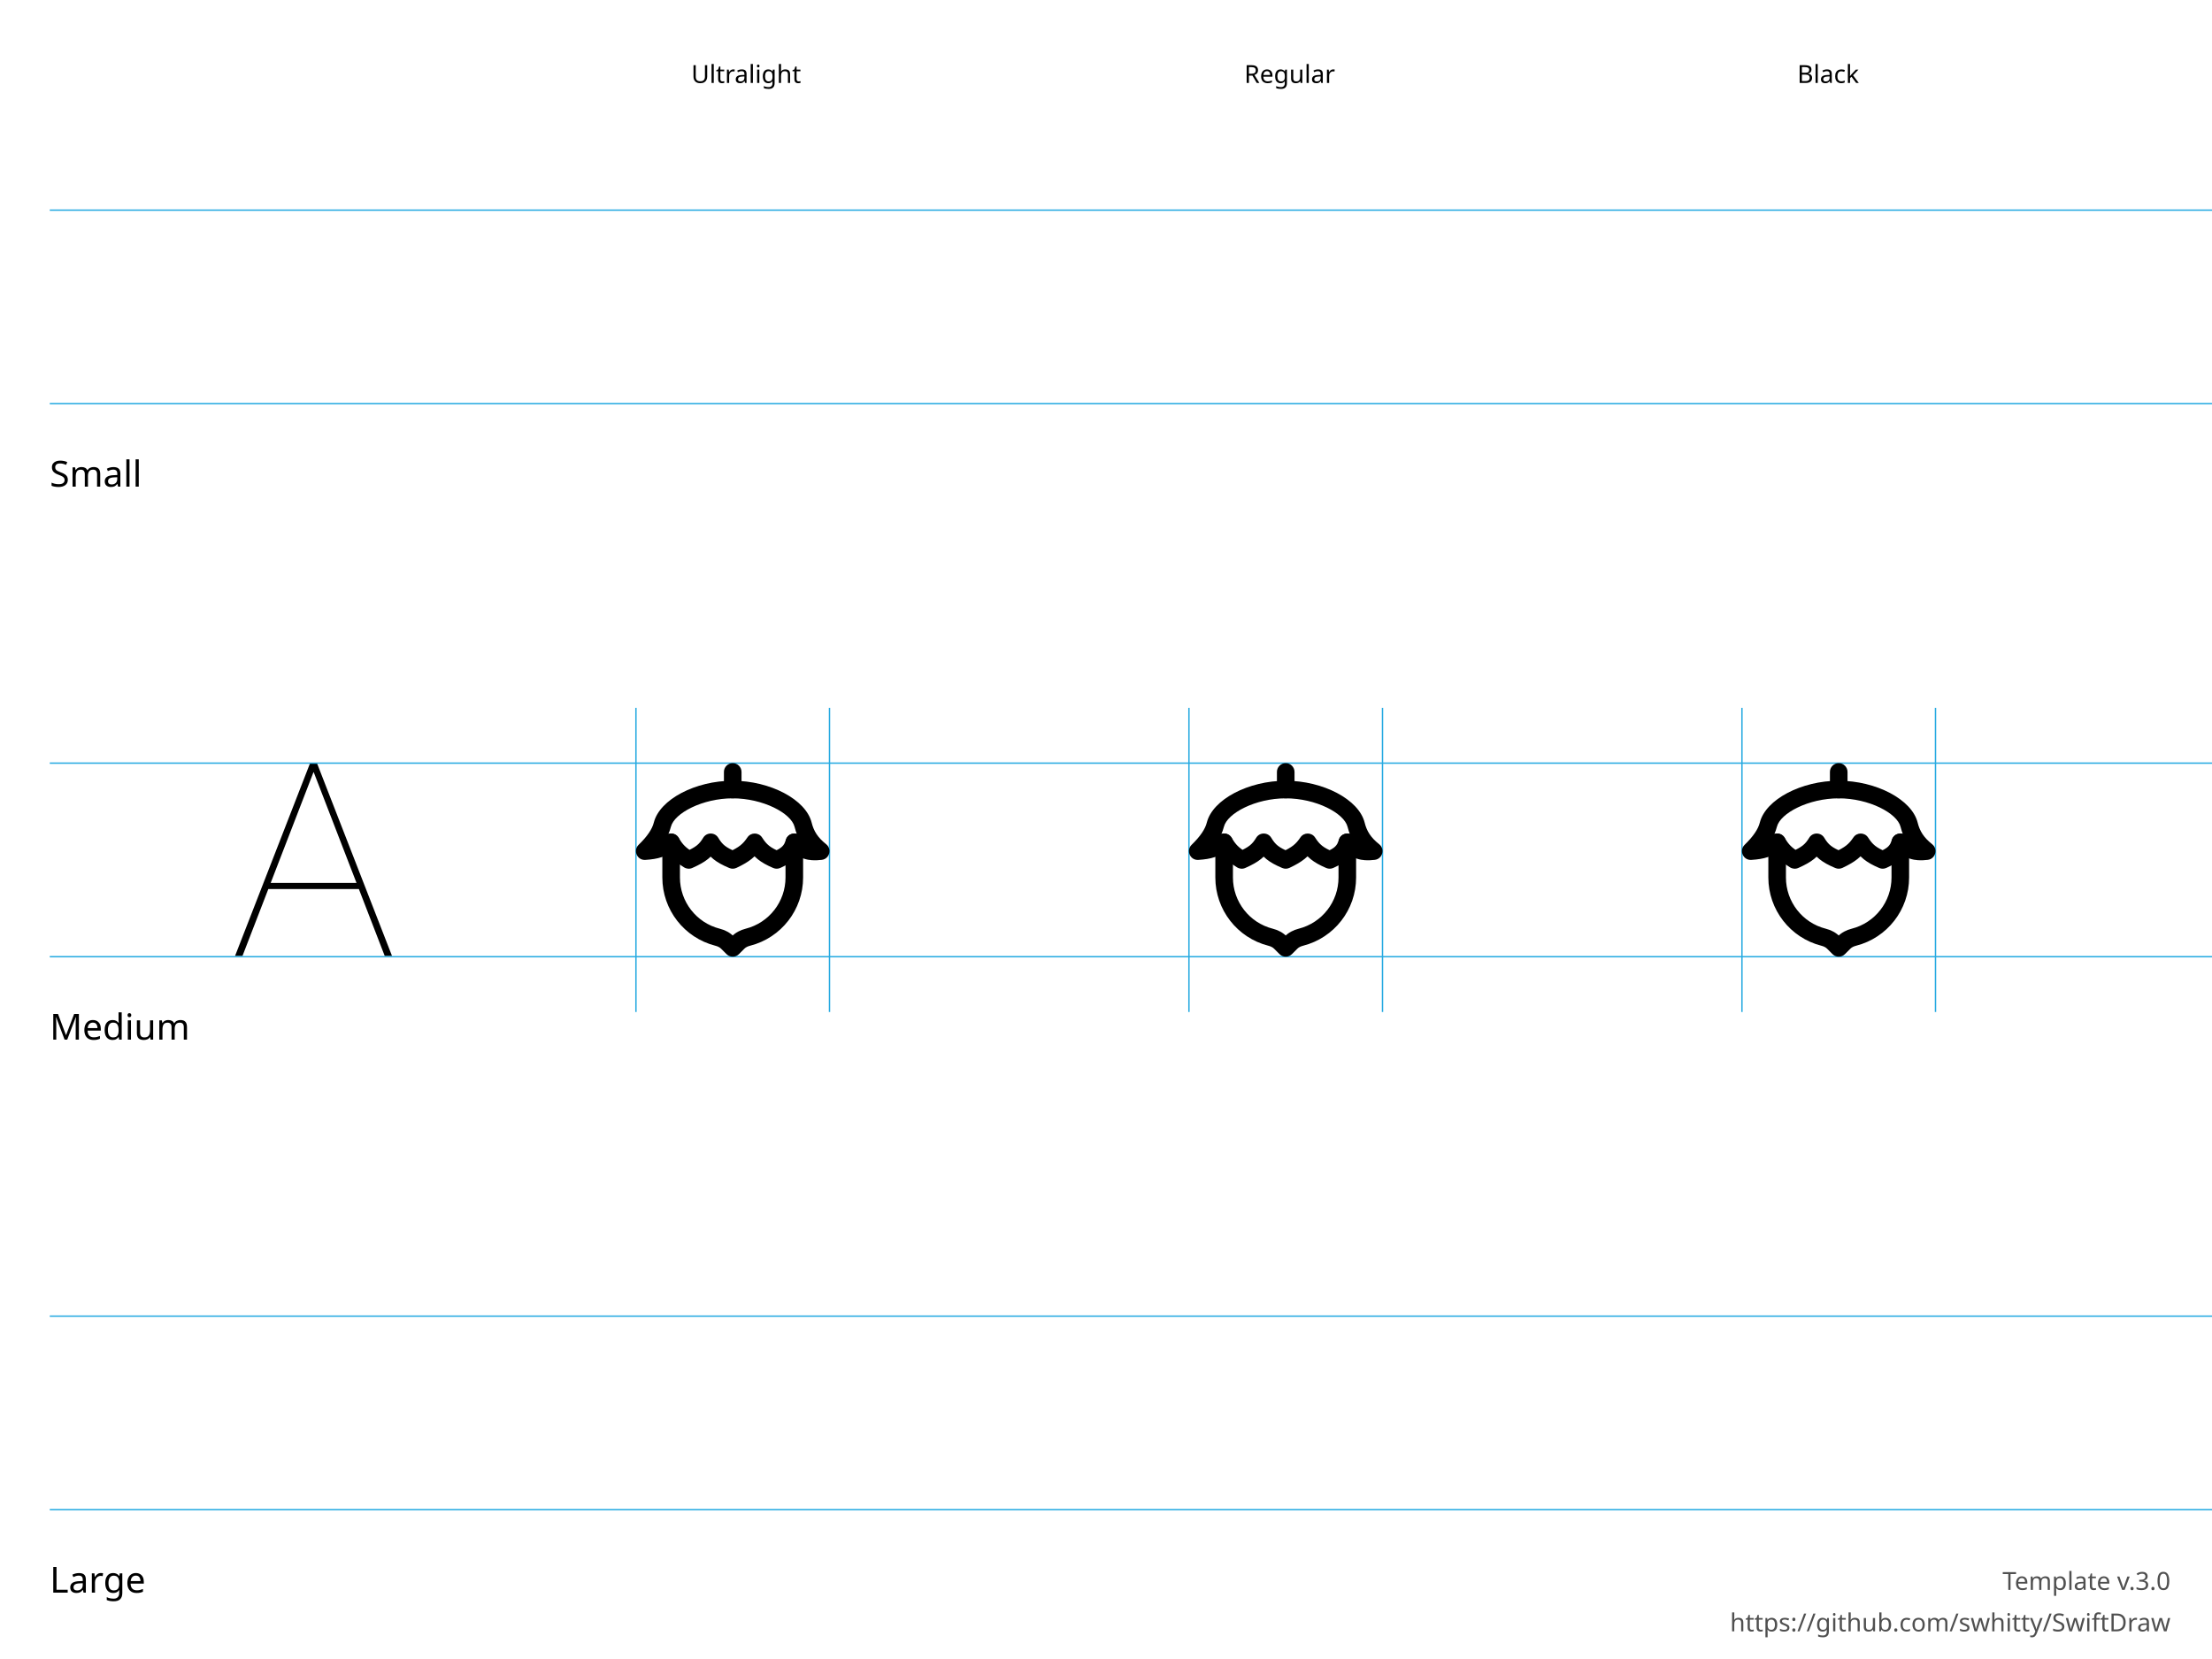
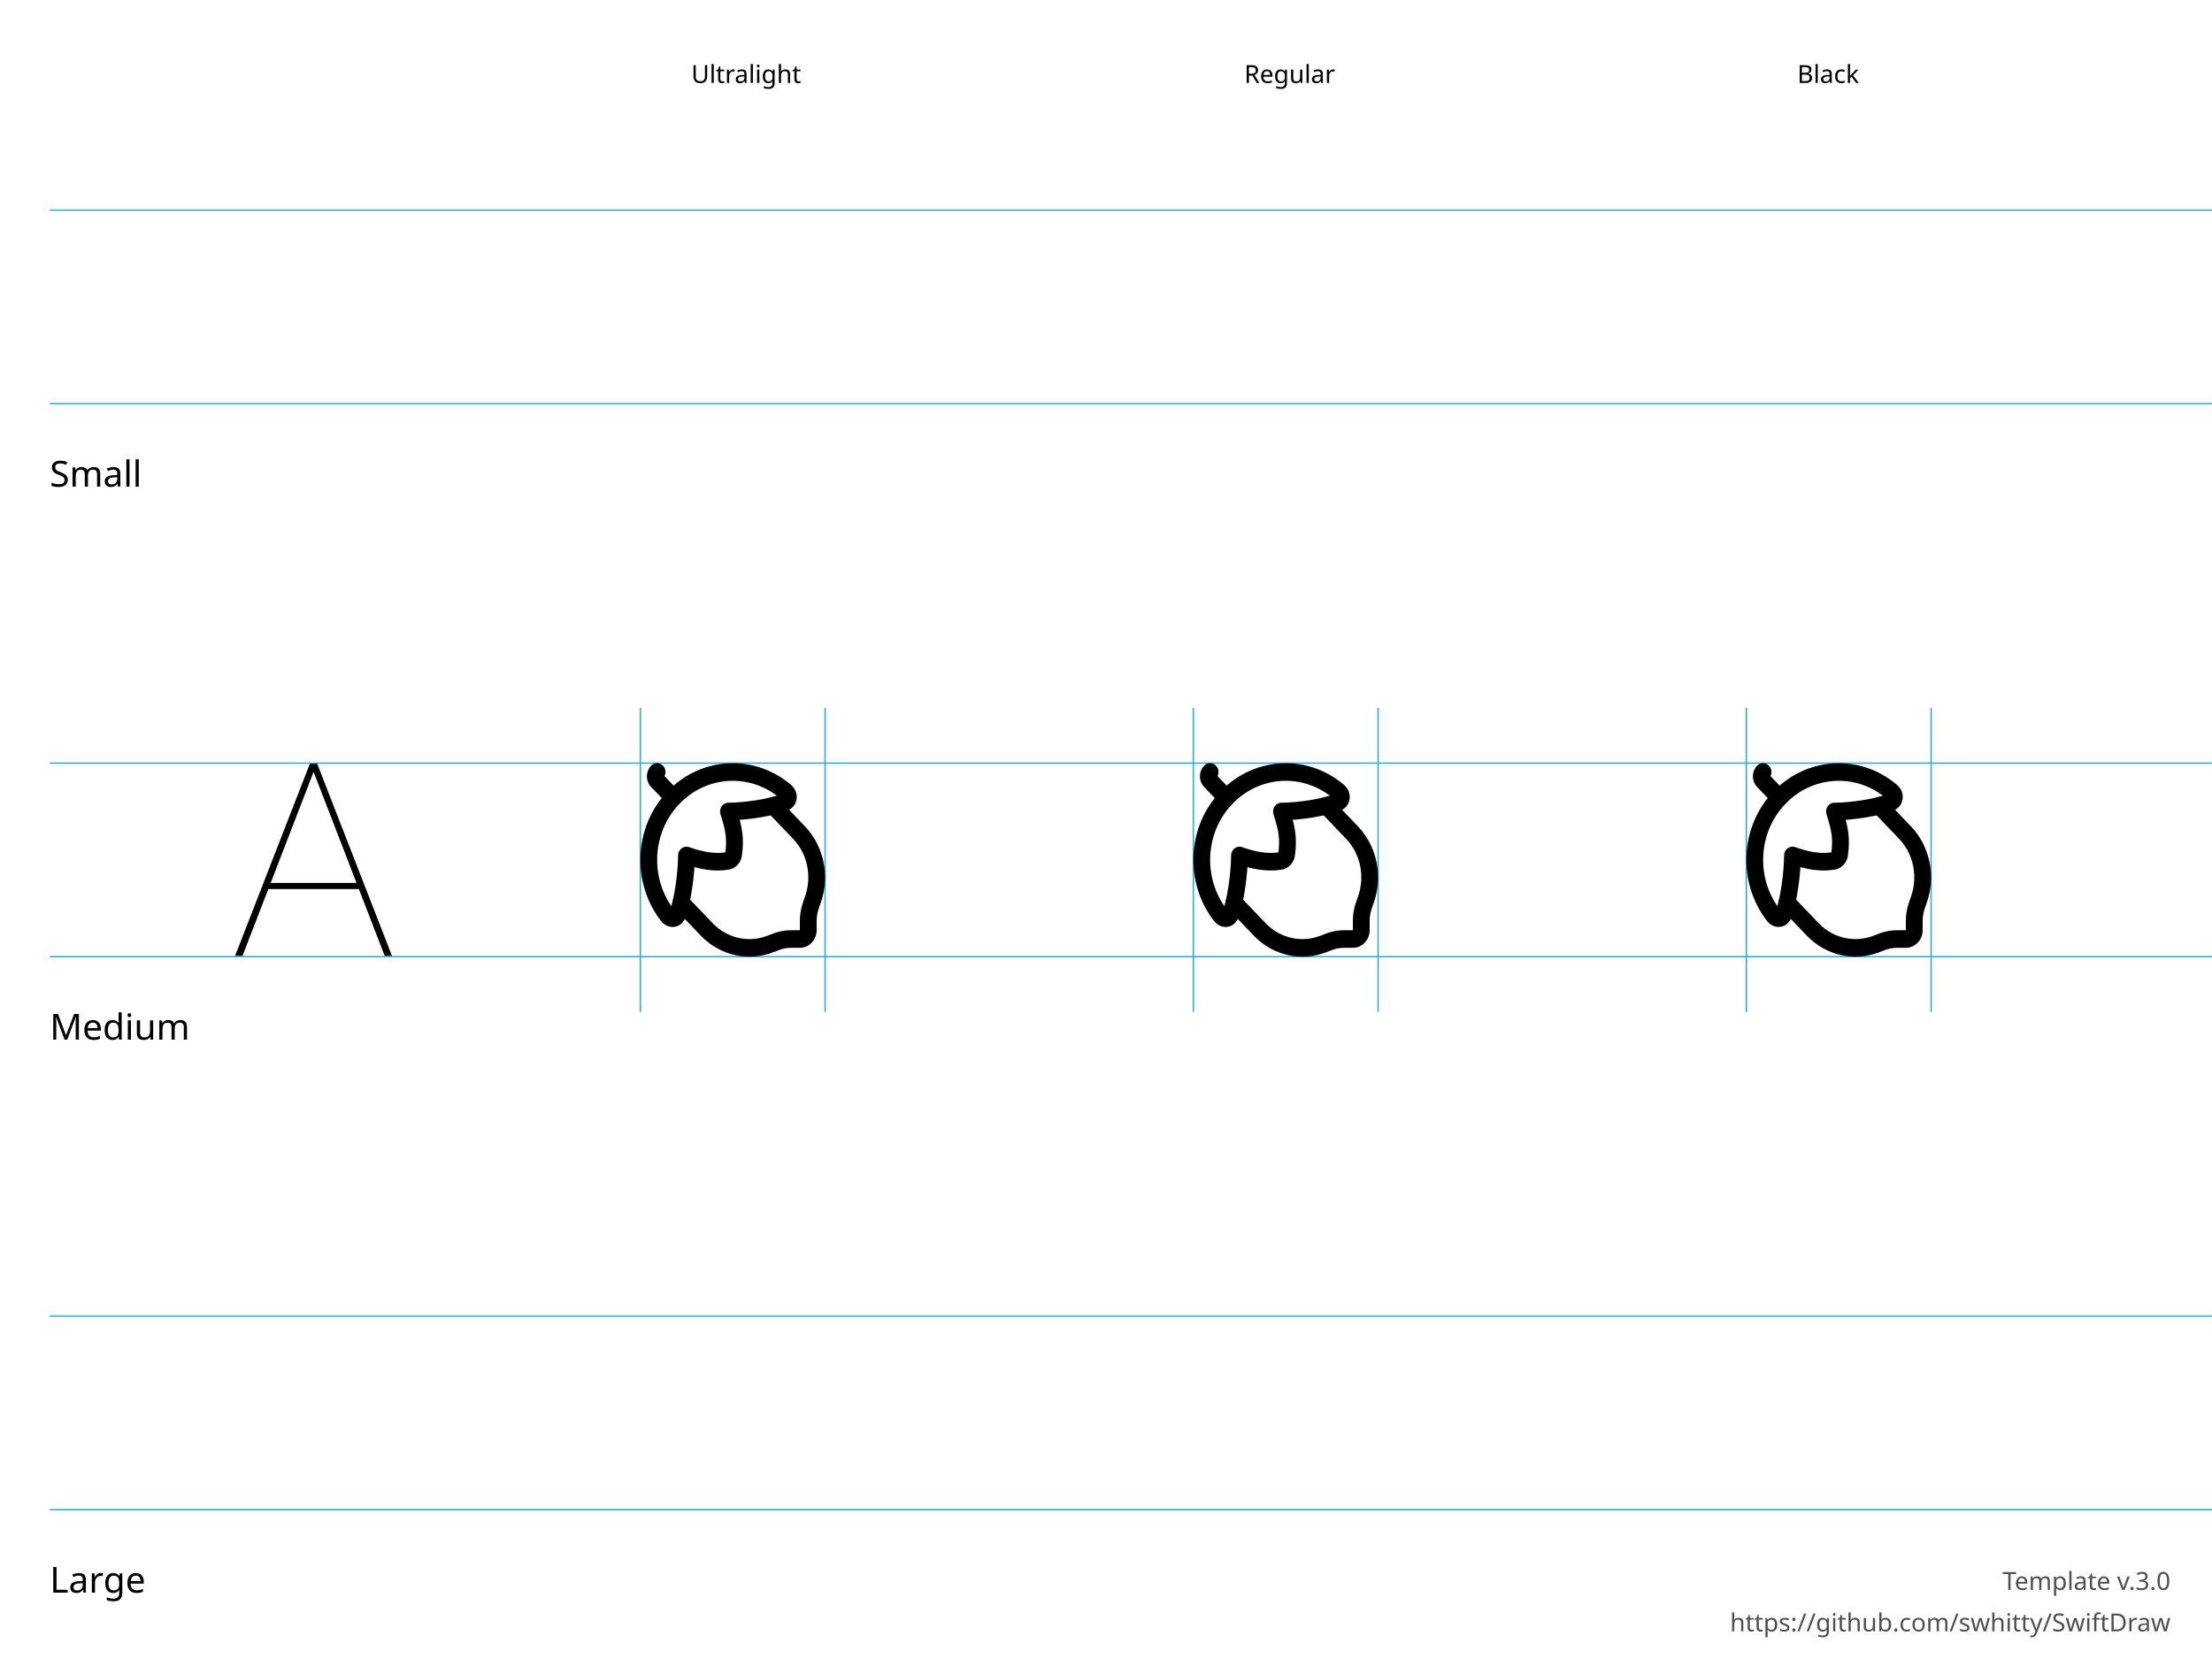
<svg xmlns="http://www.w3.org/2000/svg" height="600" width="800">
  <g id="Notes" font-family="LucidaGrande, 'Lucida Grande', sans-serif" font-size="13">
    <rect fill="white" height="600.0" width="800.0" x="0.0" y="0.0" />
    <g font-size="13">
      <text x="18.0" y="176.0">Small</text>
      <text x="18.0" y="376.0">Medium</text>
      <text x="18.0" y="576.0">Large</text>
    </g>
    <g font-size="9">
      <text x="250.0" y="30.0">Ultralight</text>
      <text x="450.0" y="30.0">Regular</text>
      <text x="650.0" y="30.0">Black</text>
      <text id="template-version" fill="#505050" text-anchor="end" x="785.0" y="575.0">Template v.3.0</text>
      <a href="https://github.com/swhitty/SwiftDraw">
        <text fill="#505050" text-anchor="end" x="785.0" y="590.0">https://github.com/swhitty/SwiftDraw</text>
      </a>
    </g>
  </g>
  <g id="Guides" stroke="rgb(39, 170, 225)" stroke-width="0.5">
    <path id="Capline-S" d="M18,76 l800,0" />
    <path id="H-reference" d="M85,145.755 L87.685,145.755 L113.369,79.287 L114.052,79.287 L114.052,76 L112.148,76 L85,145.755 Z M95.693,121.536 L130.996,121.536 L130.263,119.313 L96.474,119.313 L95.693,121.536 Z M139.15,145.755 L141.787,145.755 L114.638,76 L113.466,76 L113.466,79.287 L139.15,145.755 Z" stroke="none" transform="translate(0,200)" />
    <path id="Baseline-S" d="M18,146 l800,0" />
-     <path id="left-margin-Ultralight-M" d="M230,256 l0,110" />
-     <path id="right-margin-Ultralight-M" d="M300,256 l0,110" />
-     <path id="left-margin-Regular-M" d="M430,256 l0,110" />
-     <path id="right-margin-Regular-M" d="M500,256 l0,110" />
-     <path id="left-margin-Black-M" d="M630,256 l0,110" />
-     <path id="right-margin-Black-M" d="M700,256 l0,110" />
+     <path id="left-margin-Ultralight-M" d="M231.591,256 l0,110" />
+     <path id="right-margin-Ultralight-M" d="M298.409,256 l0,110" />
+     <path id="left-margin-Regular-M" d="M431.591,256 l0,110" />
+     <path id="right-margin-Regular-M" d="M498.409,256 l0,110" />
+     <path id="left-margin-Black-M" d="M631.591,256 l0,110" />
+     <path id="right-margin-Black-M" d="M698.409,256 l0,110" />
    <path id="Capline-M" d="M18,276 l800,0" />
    <path id="Baseline-M" d="M18,346 l800,0" />
    <path id="Capline-L" d="M18,476 l800,0" />
    <path id="Baseline-L" d="M18,546 l800,0" />
  </g>
  <g id="Symbols">
    <g id="Ultralight-M" transform="translate(0,200)">
-       <path d="M268.182,85.545 L268.182,79.182 C268.182,77.425 266.757,76 265,76 C263.243,76 261.818,77.425 261.818,79.182 L261.818,85.545 C261.818,87.303 263.243,88.727 265,88.727 C266.757,88.727 268.182,87.303 268.182,85.545 Z" />
-       <path d="M239.545,104.636 L239.545,117.364 C239.545,129.007 247.445,139.169 258.731,142.042 C259.616,142.265 260.306,142.626 260.772,143.092 L262.751,145.069 C263.994,146.311 266.008,146.31 267.25,145.068 L269.226,143.092 C269.691,142.627 270.382,142.266 271.261,142.044 C282.553,139.172 290.455,129.01 290.455,117.364 L290.455,104.636 C290.455,102.879 289.03,101.455 287.273,101.455 C285.515,101.455 284.091,102.879 284.091,104.636 L284.091,117.364 C284.091,126.099 278.164,133.722 269.698,135.875 C267.774,136.361 266.064,137.255 264.726,138.592 L262.75,140.568 L265,142.818 L267.249,140.567 L265.271,138.591 C263.934,137.254 262.224,136.36 260.294,135.873 C251.835,133.72 245.909,126.097 245.909,117.364 L245.909,104.636 C245.909,102.879 244.485,101.455 242.727,101.455 C240.97,101.455 239.545,102.879 239.545,104.636 Z" />
-       <path d="M265,82.364 C251.507,82.364 238.553,89.122 236.459,97.501 C235.867,99.863 234.091,102.505 230.967,105.534 C228.845,107.591 230.43,111.178 233.381,110.994 C238.172,110.694 240.82,109.82 244.535,107.254 L239.983,106.247 C241.958,109.611 243.716,111.365 247.39,113.689 C248.289,114.258 249.414,114.34 250.386,113.906 C255.389,111.677 257.591,109.879 259.767,106.284 L254.315,106.269 C256.563,110.03 258.837,111.839 263.756,113.929 C264.593,114.284 265.542,114.265 266.363,113.875 C271.033,111.661 273.225,109.911 275.589,106.421 L270.279,106.359 C272.673,110.077 274.902,111.875 279.649,113.922 C280.472,114.277 281.406,114.268 282.223,113.898 C286.963,111.749 289.026,109.73 290.312,105.578 L285.161,107.016 C289.162,110.568 292.141,111.58 297.195,110.978 C299.999,110.643 301.01,107.094 298.804,105.332 C295.714,102.864 294.311,100.588 293.542,97.503 C291.447,89.122 278.493,82.364 265,82.364 Z M265,88.727 C275.901,88.727 286.121,94.06 287.368,99.044 C288.466,103.445 290.618,106.938 294.832,110.304 L296.442,104.659 C293.251,105.039 292.065,104.636 289.385,102.257 C287.655,100.722 284.918,101.486 284.233,103.695 C283.543,105.924 282.803,106.648 279.596,108.102 L282.169,108.078 C278.538,106.512 277.308,105.52 275.63,102.914 C274.394,100.995 271.6,100.962 270.32,102.852 C268.642,105.33 267.34,106.37 263.637,108.125 L266.244,108.071 C262.489,106.476 261.276,105.511 259.776,103.003 C258.545,100.945 255.566,100.937 254.323,102.989 C252.868,105.393 251.68,106.363 247.796,108.094 L250.792,108.311 C247.945,106.51 246.911,105.479 245.471,103.026 C244.535,101.431 242.441,100.967 240.919,102.018 C238.184,103.907 236.651,104.413 232.983,104.643 L235.397,110.103 C239.298,106.32 241.708,102.734 242.632,99.046 C243.878,94.06 254.099,88.727 265,88.727 Z" />
+       <path d="M277.557,93.665 L287.135,103.693 C292.096,109.128 293.673,117.127 291.147,124.24 C290.343,126.511 290.447,126.211 290.228,126.921 C289.584,129.003 289.283,130.875 289.283,133.249 L289.283,136.43 C289.283,136.43 289.283,136.43 289.283,136.43 C289.283,136.43 289.283,136.43 289.283,136.43 L286.245,136.43 C283.978,136.43 282.192,136.746 280.204,137.42 C279.527,137.65 279.97,137.48 277.641,138.383 C270.845,141.047 263.203,139.394 257.979,134.137 L248.437,124.152 C247.25,122.91 245.327,122.911 244.141,124.153 C242.955,125.396 242.956,127.41 244.142,128.651 L253.726,138.679 C260.679,145.676 270.785,147.862 279.761,144.345 C281.921,143.507 281.525,143.659 282.077,143.471 C283.479,142.996 284.637,142.791 286.245,142.791 L289.283,142.791 C290.894,142.791 292.439,142.121 293.579,140.928 C294.718,139.735 295.358,138.117 295.358,136.43 L295.358,133.249 C295.358,131.564 295.554,130.349 296.008,128.88 C296.187,128.301 296.094,128.568 296.842,126.455 C300.178,117.06 298.096,106.493 291.478,99.246 L281.853,89.167 C280.666,87.925 278.743,87.925 277.557,89.167 C276.37,90.409 276.37,92.423 277.557,93.665 Z" />
+       <path d="M282.708,87.14 C278.539,88.902 269.183,90.312 263.462,90.312 C261.389,90.312 259.924,92.439 260.58,94.499 C262.52,100.593 262.989,103.479 262.307,108.572 C262.333,108.384 262.455,108.254 262.612,108.228 C258.591,108.89 254.336,108.172 249.24,106.38 C247.272,105.688 245.236,107.222 245.236,109.395 C245.236,115.385 243.888,125.181 242.206,129.547 C242.491,128.808 243.519,128.717 243.825,129.111 C234.952,117.725 235.752,101.159 245.674,90.771 C255.596,80.383 271.417,79.546 282.289,88.833 C281.91,88.51 281.997,87.426 282.755,87.121 C281.189,87.752 280.408,89.592 281.01,91.231 C281.612,92.871 283.37,93.689 284.936,93.058 C288.783,91.509 289.184,86.507 286.127,83.902 C272.842,72.553 253.505,73.577 241.378,86.273 C229.252,98.97 228.274,119.217 239.115,133.129 C241.595,136.318 246.306,135.903 247.84,131.928 C249.859,126.687 251.311,116.131 251.311,109.395 L247.306,112.41 C253.245,114.499 258.377,115.364 263.569,114.509 C266.039,114.091 267.956,112.057 268.32,109.479 C269.163,103.182 268.555,99.432 266.344,92.487 L263.462,96.673 C269.895,96.673 279.978,95.153 284.982,93.039 C286.538,92.382 287.29,90.528 286.662,88.9 C286.034,87.271 284.264,86.483 282.708,87.14 Z" />
+       <path d="M245.652,86.25 L239.789,80.112 C239.942,80.269 240.041,80.514 240.041,80.771 C240.041,81.027 239.942,81.273 239.767,81.452 C240.966,80.223 240.985,78.209 239.811,76.955 C238.637,75.7 236.714,75.679 235.515,76.909 C234.524,77.926 233.965,79.318 233.965,80.771 C233.965,82.224 234.524,83.616 235.515,84.633 L241.356,90.748 C242.542,91.99 244.466,91.99 245.652,90.748 C246.838,89.506 246.838,87.493 245.652,86.25 Z" />
    </g>
    <g id="Regular-M" transform="translate(0,200)">
-       <path d="M468.182,85.545 L468.182,79.182 C468.182,77.425 466.757,76 465,76 C463.243,76 461.818,77.425 461.818,79.182 L461.818,85.545 C461.818,87.303 463.243,88.727 465,88.727 C466.757,88.727 468.182,87.303 468.182,85.545 Z" />
-       <path d="M439.545,104.636 L439.545,117.364 C439.545,129.007 447.445,139.169 458.731,142.042 C459.616,142.265 460.306,142.626 460.772,143.092 L462.751,145.069 C463.994,146.311 466.008,146.31 467.25,145.068 L469.226,143.092 C469.691,142.627 470.382,142.266 471.261,142.044 C482.553,139.172 490.455,129.01 490.455,117.364 L490.455,104.636 C490.455,102.879 489.03,101.455 487.273,101.455 C485.515,101.455 484.091,102.879 484.091,104.636 L484.091,117.364 C484.091,126.099 478.164,133.722 469.698,135.875 C467.774,136.361 466.064,137.255 464.726,138.592 L462.75,140.568 L465,142.818 L467.249,140.567 L465.271,138.591 C463.934,137.254 462.224,136.36 460.294,135.873 C451.835,133.72 445.909,126.097 445.909,117.364 L445.909,104.636 C445.909,102.879 444.485,101.455 442.727,101.455 C440.97,101.455 439.545,102.879 439.545,104.636 Z" />
-       <path d="M465,82.364 C451.507,82.364 438.553,89.122 436.459,97.501 C435.867,99.863 434.091,102.505 430.967,105.534 C428.845,107.591 430.43,111.178 433.381,110.994 C438.172,110.694 440.82,109.82 444.535,107.254 L439.983,106.247 C441.958,109.611 443.716,111.365 447.39,113.689 C448.289,114.258 449.414,114.34 450.386,113.906 C455.389,111.677 457.591,109.879 459.767,106.284 L454.315,106.269 C456.563,110.03 458.837,111.839 463.756,113.929 C464.593,114.284 465.542,114.265 466.363,113.875 C471.033,111.661 473.225,109.911 475.589,106.421 L470.279,106.359 C472.673,110.077 474.902,111.875 479.649,113.922 C480.472,114.277 481.406,114.268 482.223,113.898 C486.963,111.749 489.026,109.73 490.312,105.578 L485.161,107.016 C489.162,110.568 492.141,111.58 497.195,110.978 C499.999,110.643 501.01,107.094 498.804,105.332 C495.714,102.864 494.311,100.588 493.542,97.503 C491.447,89.122 478.493,82.364 465,82.364 Z M465,88.727 C475.901,88.727 486.121,94.06 487.368,99.044 C488.466,103.445 490.618,106.938 494.832,110.304 L496.442,104.659 C493.251,105.039 492.065,104.636 489.385,102.257 C487.655,100.722 484.918,101.486 484.233,103.695 C483.543,105.924 482.803,106.648 479.596,108.102 L482.169,108.078 C478.538,106.512 477.308,105.52 475.63,102.914 C474.394,100.995 471.6,100.962 470.32,102.852 C468.642,105.33 467.34,106.37 463.637,108.125 L466.244,108.071 C462.489,106.476 461.276,105.511 459.776,103.003 C458.545,100.945 455.566,100.937 454.323,102.989 C452.868,105.393 451.68,106.363 447.796,108.094 L450.792,108.311 C447.945,106.51 446.911,105.479 445.471,103.026 C444.535,101.431 442.441,100.967 440.919,102.018 C438.184,103.907 436.651,104.413 432.983,104.643 L435.397,110.103 C439.298,106.32 441.708,102.734 442.632,99.046 C443.879,94.06 454.099,88.727 465,88.727 Z" />
+       <path d="M477.557,93.665 L487.135,103.693 C492.096,109.128 493.673,117.127 491.147,124.24 C490.343,126.511 490.447,126.211 490.228,126.921 C489.584,129.003 489.283,130.875 489.283,133.249 L489.283,136.43 C489.283,136.43 489.283,136.43 489.283,136.43 C489.283,136.43 489.283,136.43 489.283,136.43 L486.245,136.43 C483.978,136.43 482.192,136.746 480.204,137.42 C479.527,137.65 479.97,137.48 477.641,138.383 C470.845,141.047 463.203,139.394 457.979,134.137 L448.437,124.152 C447.25,122.91 445.327,122.911 444.141,124.153 C442.955,125.396 442.956,127.41 444.142,128.651 L453.726,138.679 C460.679,145.676 470.785,147.862 479.761,144.345 C481.921,143.507 481.525,143.659 482.077,143.471 C483.479,142.996 484.637,142.791 486.245,142.791 L489.283,142.791 C490.894,142.791 492.439,142.121 493.579,140.928 C494.718,139.735 495.358,138.117 495.358,136.43 L495.358,133.249 C495.358,131.564 495.554,130.349 496.008,128.88 C496.187,128.301 496.094,128.568 496.842,126.455 C500.178,117.06 498.096,106.493 491.478,99.246 L481.853,89.167 C480.666,87.925 478.743,87.925 477.557,89.167 C476.37,90.409 476.37,92.423 477.557,93.665 Z" />
+       <path d="M482.708,87.14 C478.539,88.902 469.183,90.312 463.462,90.312 C461.389,90.312 459.924,92.439 460.58,94.499 C462.52,100.593 462.989,103.479 462.307,108.572 C462.333,108.384 462.455,108.254 462.612,108.228 C458.591,108.89 454.336,108.172 449.24,106.38 C447.272,105.688 445.236,107.222 445.236,109.395 C445.236,115.385 443.888,125.181 442.206,129.547 C442.491,128.808 443.519,128.717 443.825,129.111 C434.952,117.725 435.752,101.159 445.674,90.771 C455.596,80.383 471.417,79.546 482.289,88.833 C481.91,88.51 481.997,87.426 482.755,87.121 C481.189,87.752 480.408,89.592 481.01,91.231 C481.612,92.871 483.37,93.689 484.936,93.058 C488.783,91.509 489.184,86.507 486.127,83.902 C472.842,72.553 453.505,73.577 441.378,86.273 C429.252,98.97 428.274,119.217 439.115,133.129 C441.595,136.318 446.306,135.903 447.84,131.928 C449.859,126.687 451.311,116.131 451.311,109.395 L447.306,112.41 C453.245,114.499 458.377,115.364 463.569,114.509 C466.039,114.091 467.956,112.057 468.32,109.479 C469.163,103.182 468.555,99.432 466.344,92.487 L463.462,96.673 C469.895,96.673 479.978,95.153 484.982,93.039 C486.538,92.382 487.29,90.528 486.662,88.9 C486.034,87.271 484.264,86.483 482.708,87.14 Z" />
+       <path d="M445.652,86.25 L439.789,80.112 C439.942,80.269 440.041,80.514 440.041,80.771 C440.041,81.027 439.942,81.273 439.767,81.452 C440.966,80.223 440.985,78.209 439.811,76.955 C438.637,75.7 436.714,75.679 435.515,76.909 C434.524,77.926 433.965,79.318 433.965,80.771 C433.965,82.224 434.524,83.616 435.515,84.633 L441.356,90.748 C442.542,91.99 444.466,91.99 445.652,90.748 C446.838,89.506 446.838,87.493 445.652,86.25 Z" />
    </g>
    <g id="Black-M" transform="translate(0,200)">
-       <path d="M668.182,85.545 L668.182,79.182 C668.182,77.425 666.757,76 665,76 C663.243,76 661.818,77.425 661.818,79.182 L661.818,85.545 C661.818,87.303 663.243,88.727 665,88.727 C666.757,88.727 668.182,87.303 668.182,85.545 Z" />
-       <path d="M639.545,104.636 L639.545,117.364 C639.545,129.007 647.445,139.169 658.731,142.042 C659.616,142.265 660.306,142.626 660.772,143.092 L662.751,145.069 C663.994,146.311 666.008,146.31 667.25,145.068 L669.226,143.092 C669.691,142.627 670.382,142.266 671.261,142.044 C682.553,139.172 690.455,129.01 690.455,117.364 L690.455,104.636 C690.455,102.879 689.03,101.455 687.273,101.455 C685.515,101.455 684.091,102.879 684.091,104.636 L684.091,117.364 C684.091,126.099 678.164,133.722 669.698,135.875 C667.774,136.361 666.064,137.255 664.726,138.592 L662.75,140.568 L665,142.818 L667.249,140.567 L665.271,138.591 C663.934,137.254 662.224,136.36 660.294,135.873 C651.835,133.72 645.909,126.097 645.909,117.364 L645.909,104.636 C645.909,102.879 644.485,101.455 642.727,101.455 C640.97,101.455 639.545,102.879 639.545,104.636 Z" />
-       <path d="M665,82.364 C651.507,82.364 638.553,89.122 636.459,97.501 C635.867,99.863 634.091,102.505 630.967,105.534 C628.845,107.591 630.43,111.178 633.381,110.994 C638.172,110.694 640.82,109.82 644.535,107.254 L639.983,106.247 C641.958,109.611 643.716,111.365 647.39,113.689 C648.289,114.258 649.414,114.34 650.386,113.906 C655.389,111.677 657.591,109.879 659.767,106.284 L654.315,106.269 C656.563,110.03 658.837,111.839 663.756,113.929 C664.593,114.284 665.542,114.265 666.363,113.875 C671.033,111.661 673.225,109.911 675.589,106.421 L670.279,106.359 C672.673,110.077 674.902,111.875 679.649,113.922 C680.472,114.277 681.406,114.268 682.223,113.898 C686.963,111.749 689.026,109.73 690.312,105.578 L685.161,107.016 C689.162,110.568 692.141,111.58 697.195,110.978 C699.999,110.643 701.01,107.094 698.804,105.332 C695.714,102.864 694.311,100.588 693.542,97.503 C691.447,89.122 678.493,82.364 665,82.364 Z M665,88.727 C675.901,88.727 686.122,94.06 687.368,99.044 C688.466,103.445 690.618,106.938 694.832,110.304 L696.442,104.659 C693.251,105.039 692.065,104.636 689.385,102.257 C687.655,100.722 684.918,101.486 684.233,103.695 C683.543,105.924 682.803,106.648 679.596,108.102 L682.169,108.078 C678.538,106.512 677.308,105.52 675.63,102.914 C674.394,100.995 671.6,100.962 670.32,102.852 C668.642,105.33 667.34,106.37 663.637,108.125 L666.244,108.071 C662.489,106.476 661.276,105.511 659.776,103.003 C658.545,100.945 655.566,100.937 654.323,102.989 C652.868,105.393 651.68,106.363 647.796,108.094 L650.792,108.311 C647.945,106.51 646.911,105.479 645.471,103.026 C644.535,101.431 642.441,100.967 640.919,102.018 C638.184,103.907 636.651,104.413 632.983,104.643 L635.397,110.103 C639.298,106.32 641.708,102.734 642.632,99.046 C643.878,94.06 654.099,88.727 665,88.727 Z" />
+       <path d="M677.557,93.665 L687.135,103.693 C692.096,109.128 693.673,117.127 691.147,124.24 C690.343,126.511 690.447,126.211 690.228,126.921 C689.584,129.003 689.283,130.875 689.283,133.249 L689.283,136.43 C689.283,136.43 689.283,136.43 689.283,136.43 C689.283,136.43 689.283,136.43 689.283,136.43 L686.245,136.43 C683.978,136.43 682.192,136.746 680.204,137.42 C679.527,137.65 679.97,137.48 677.641,138.383 C670.845,141.047 663.203,139.394 657.979,134.137 L648.437,124.152 C647.25,122.91 645.327,122.911 644.141,124.153 C642.955,125.396 642.956,127.41 644.142,128.651 L653.726,138.679 C660.679,145.676 670.785,147.862 679.761,144.345 C681.921,143.507 681.524,143.659 682.077,143.471 C683.479,142.996 684.637,142.791 686.245,142.791 L689.283,142.791 C690.894,142.791 692.439,142.121 693.578,140.928 C694.718,139.735 695.358,138.117 695.358,136.43 L695.358,133.249 C695.358,131.564 695.554,130.349 696.008,128.88 C696.187,128.301 696.094,128.568 696.842,126.455 C700.178,117.06 698.096,106.493 691.478,99.246 L681.853,89.167 C680.666,87.925 678.743,87.925 677.557,89.167 C676.37,90.409 676.37,92.423 677.557,93.665 Z" />
+       <path d="M682.708,87.14 C678.539,88.902 669.183,90.312 663.462,90.312 C661.388,90.312 659.924,92.439 660.58,94.499 C662.52,100.593 662.989,103.479 662.307,108.572 C662.333,108.384 662.455,108.254 662.612,108.228 C658.591,108.89 654.336,108.172 649.24,106.38 C647.272,105.688 645.236,107.222 645.236,109.395 C645.236,115.385 643.888,125.181 642.206,129.547 C642.491,128.808 643.519,128.717 643.825,129.111 C634.952,117.725 635.752,101.159 645.674,90.771 C655.596,80.383 671.417,79.546 682.289,88.833 C681.91,88.51 681.997,87.426 682.755,87.121 C681.189,87.752 680.408,89.592 681.01,91.231 C681.612,92.871 683.37,93.689 684.935,93.058 C688.783,91.509 689.184,86.507 686.127,83.902 C672.842,72.553 653.504,73.577 641.378,86.273 C629.252,98.97 628.274,119.217 639.115,133.129 C641.595,136.318 646.306,135.903 647.84,131.928 C649.859,126.687 651.311,116.131 651.311,109.395 L647.306,112.41 C653.245,114.499 658.377,115.364 663.569,114.509 C666.039,114.091 667.956,112.057 668.32,109.479 C669.163,103.182 668.555,99.432 666.344,92.487 L663.462,96.673 C669.895,96.673 679.978,95.153 684.982,93.039 C686.538,92.382 687.29,90.528 686.662,88.9 C686.034,87.271 684.264,86.483 682.708,87.14 Z" />
+       <path d="M645.652,86.25 L639.789,80.112 C639.942,80.269 640.041,80.514 640.041,80.771 C640.041,81.027 639.942,81.273 639.767,81.452 C640.966,80.223 640.985,78.209 639.811,76.955 C638.637,75.7 636.714,75.679 635.515,76.909 C634.524,77.926 633.965,79.318 633.965,80.771 C633.965,82.224 634.524,83.616 635.515,84.633 L641.356,90.748 C642.542,91.99 644.466,91.99 645.652,90.748 C646.838,89.506 646.838,87.493 645.652,86.25 Z" />
    </g>
  </g>
</svg>
